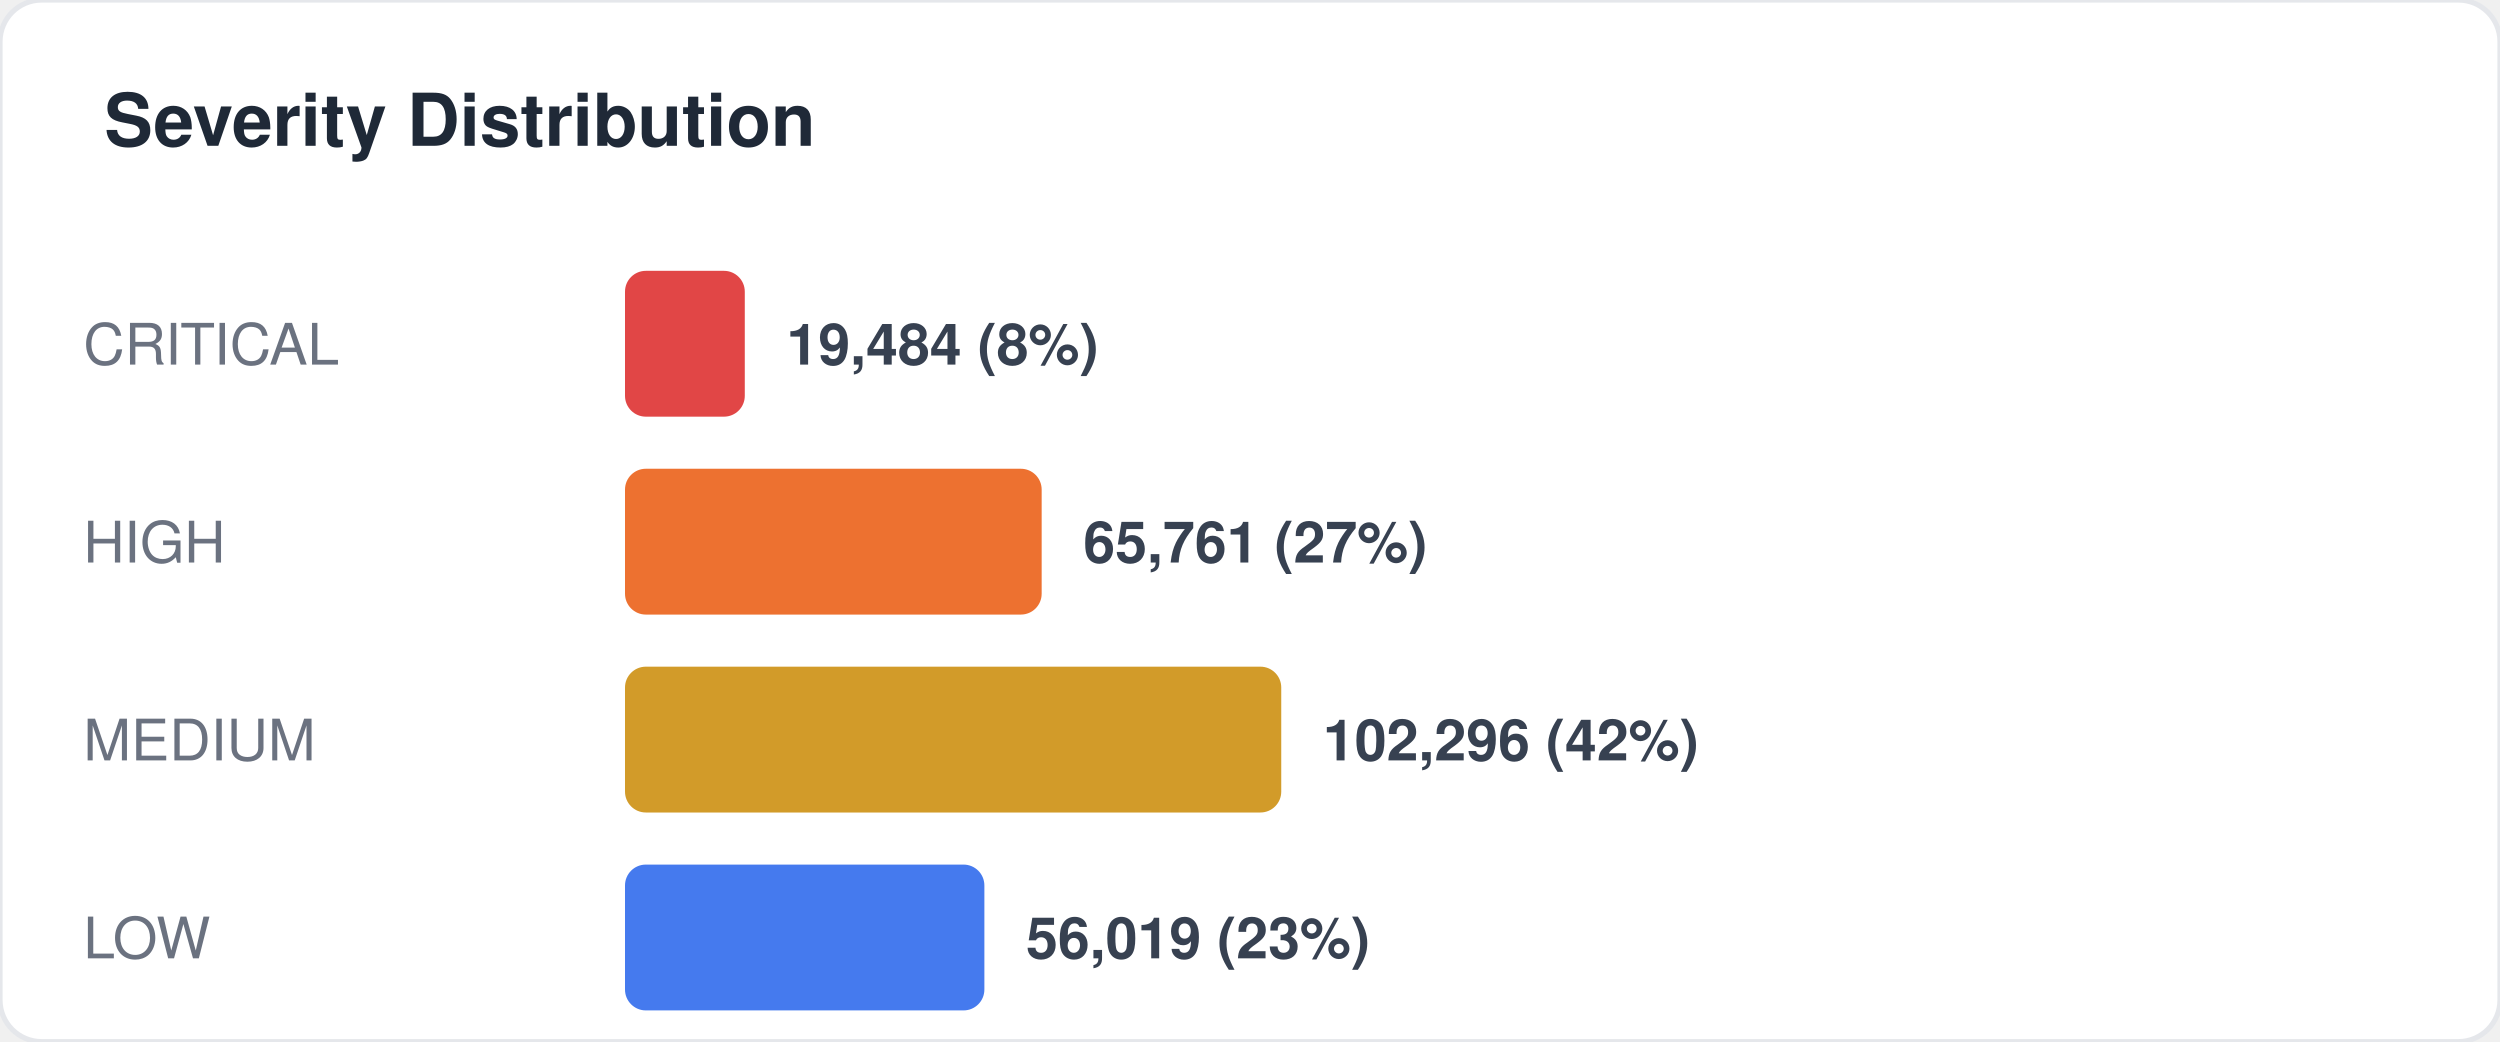
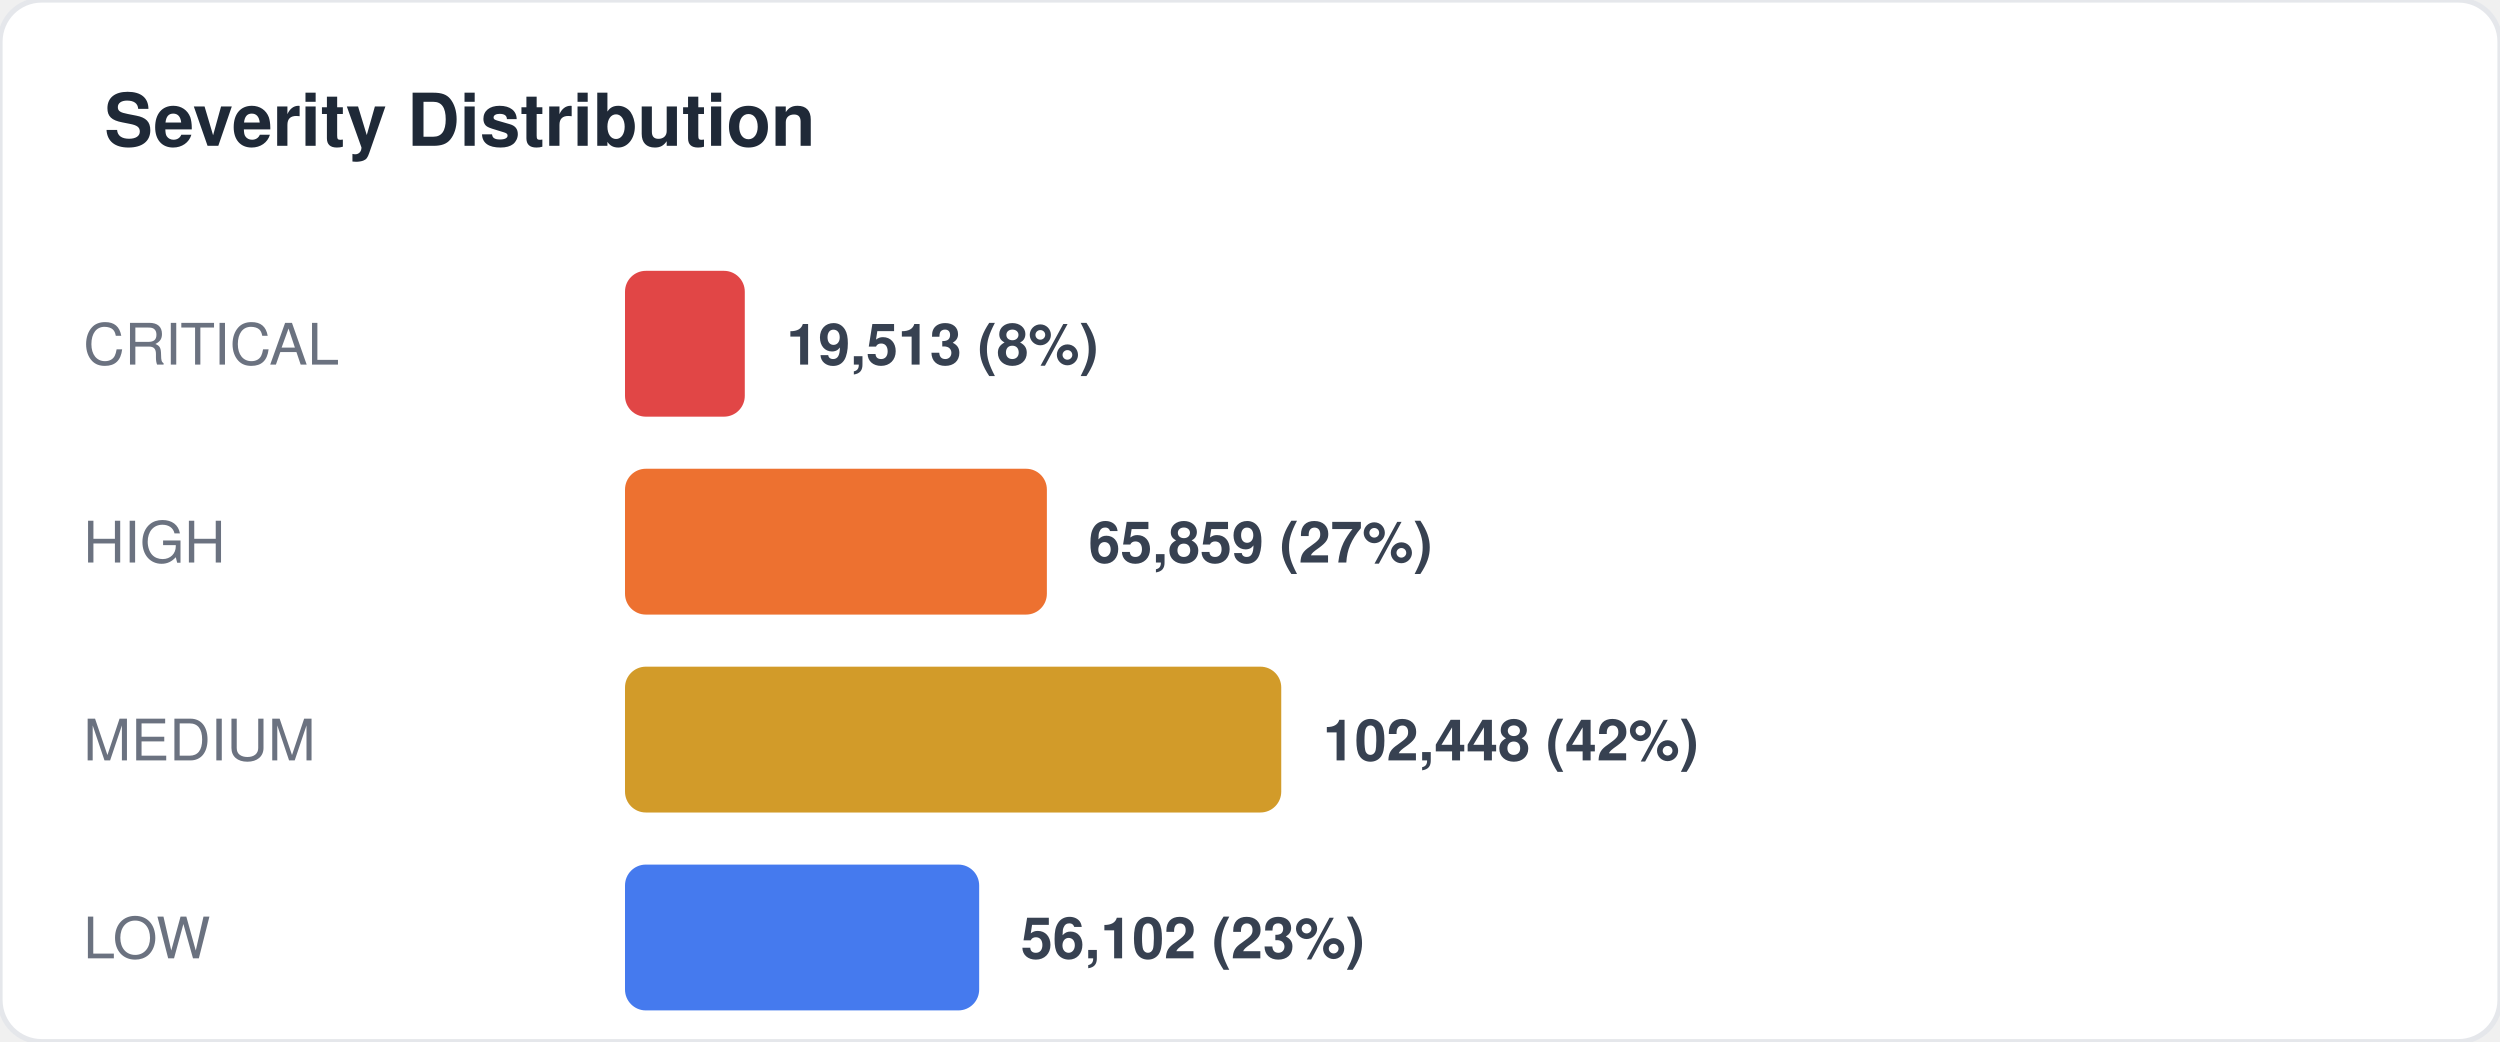
<svg xmlns="http://www.w3.org/2000/svg" width="480" height="200" viewBox="0 0 480 200" fill="none">
  <style>
  text { font-family: -apple-system, BlinkMacSystemFont, "Segoe UI", Helvetica, Arial, sans-serif; }
  .title { font-size: 14px; font-weight: 700; fill: #1f2937; }
  .label { font-size: 11px; fill: #6b7280; }
  .value { font-size: 11px; font-weight: 600; fill: #374151; }
  .big-number { font-size: 28px; font-weight: 800; fill: #111827; }
  .sub { font-size: 10px; fill: #9ca3af; }
</style>
  <rect width="480" height="200" rx="8" fill="#ffffff" stroke="#e5e7eb" stroke-width="1" />
  <text x="20" y="28" class="title">Severity Distribution</text>
  <text x="16" y="70" class="label">CRITICAL</text>
  <rect x="120" y="52" width="23" height="28" rx="4" fill="#dc2626" opacity="0.85" />
-   <text x="151" y="70" class="value">19,484 (8%)</text>
+   <text x="151" y="70" class="value">19,513 (8%)</text>
  <text x="16" y="108" class="label">HIGH</text>
-   <rect x="120" y="90" width="80" height="28" rx="4" fill="#ea580c" opacity="0.85" />
-   <text x="208" y="108" class="value">65,761 (27%)</text>
+   <rect x="120" y="90" width="81" height="28" rx="4" fill="#ea580c" opacity="0.85" />
+   <text x="209" y="108" class="value">65,859 (27%)</text>
  <text x="16" y="146" class="label">MEDIUM</text>
  <rect x="120" y="128" width="126" height="28" rx="4" fill="#ca8a04" opacity="0.85" />
-   <text x="254" y="146" class="value">102,296 (42%)</text>
+   <text x="254" y="146" class="value">102,448 (42%)</text>
  <text x="16" y="184" class="label">LOW</text>
-   <rect x="120" y="166" width="69" height="28" rx="4" fill="#2563eb" opacity="0.85" />
-   <text x="197" y="184" class="value">56,019 (23%)</text>
+   <rect x="120" y="166" width="68" height="28" rx="4" fill="#2563eb" opacity="0.85" />
+   <text x="196" y="184" class="value">56,102 (23%)</text>
</svg>
